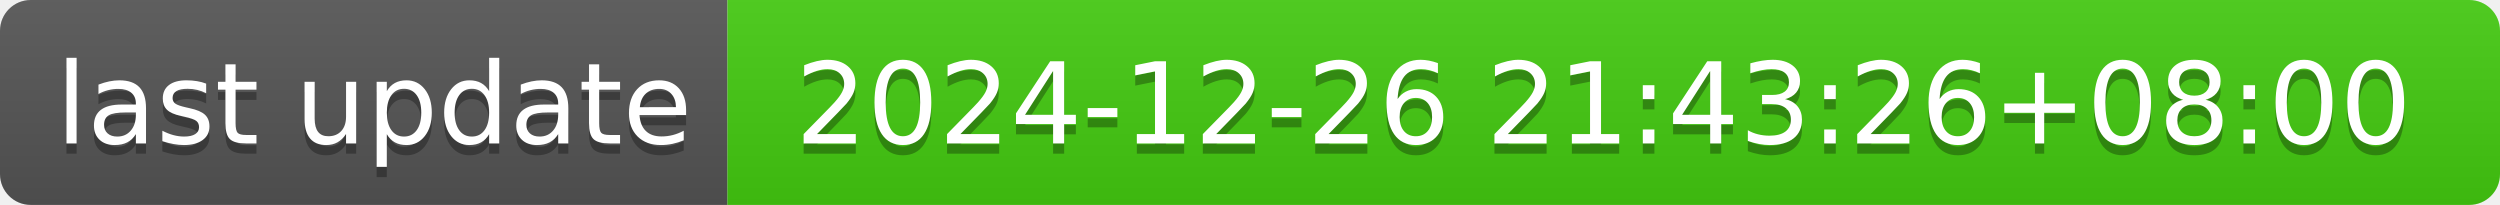
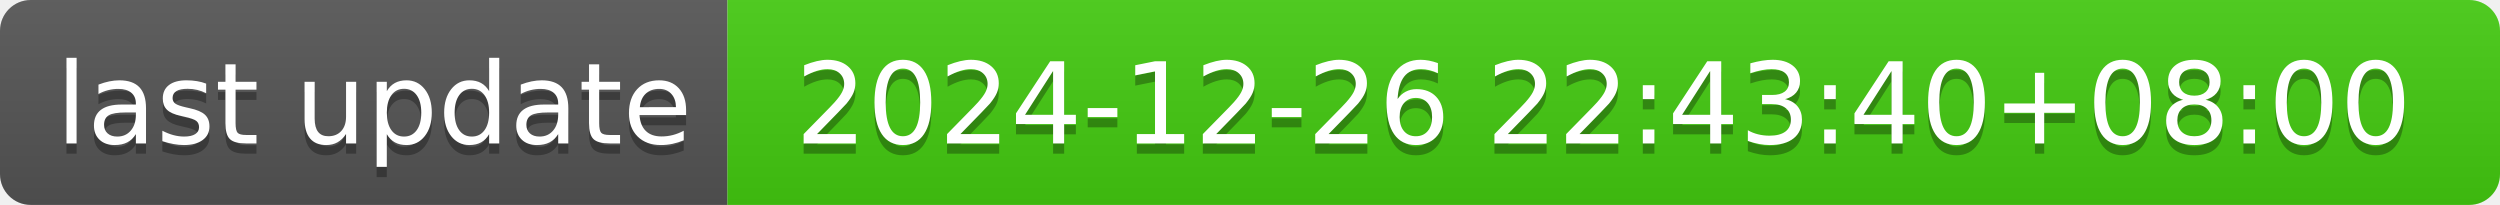
- <svg xmlns="http://www.w3.org/2000/svg" width="244" height="20" role="img" aria-label="last update: 2024-12-26 21:43:26+08:00">
+ <svg xmlns="http://www.w3.org/2000/svg" width="244" height="20" role="img" aria-label="last update: 2024-12-26 22:43:40+08:00">
  <linearGradient id="s" x2="0" y2="100%">
    <stop offset="0" stop-color="#bbb" stop-opacity=".1" />
    <stop offset="1" stop-opacity=".1" />
  </linearGradient>
  <clipPath id="r">
    <rect width="244" height="20" rx="3" fill="#fff" />
  </clipPath>
  <g clip-path="url(#r)">
    <rect width="71" height="20" fill="#555" />
    <rect x="71" width="173" height="20" fill="#4c1" />
    <rect width="244" height="20" fill="url(#s)" />
  </g>
  <g fill="#fff" text-anchor="middle" font-family="Verdana,Geneva,DejaVu Sans,sans-serif" text-rendering="geometricPrecision" font-size="110">
    <text aria-hidden="true" x="365" y="150" fill="#010101" fill-opacity=".3" transform="scale(.1)" textLength="610">last update</text>
    <text x="365" y="140" transform="scale(.1)" fill="#fff" textLength="610">last update</text>
-     <text aria-hidden="true" x="1565" y="150" fill="#010101" fill-opacity=".3" transform="scale(.1)" textLength="1630">2024-12-26 21:43:26+08:00</text>
-     <text x="1565" y="140" transform="scale(.1)" fill="#fff" textLength="1630">2024-12-26 21:43:26+08:00</text>
+     <text aria-hidden="true" x="1565" y="150" fill="#010101" fill-opacity=".3" transform="scale(.1)" textLength="1630">2024-12-26 22:43:40+08:00</text>
+     <text x="1565" y="140" transform="scale(.1)" fill="#fff" textLength="1630">2024-12-26 22:43:40+08:00</text>
  </g>
</svg>
